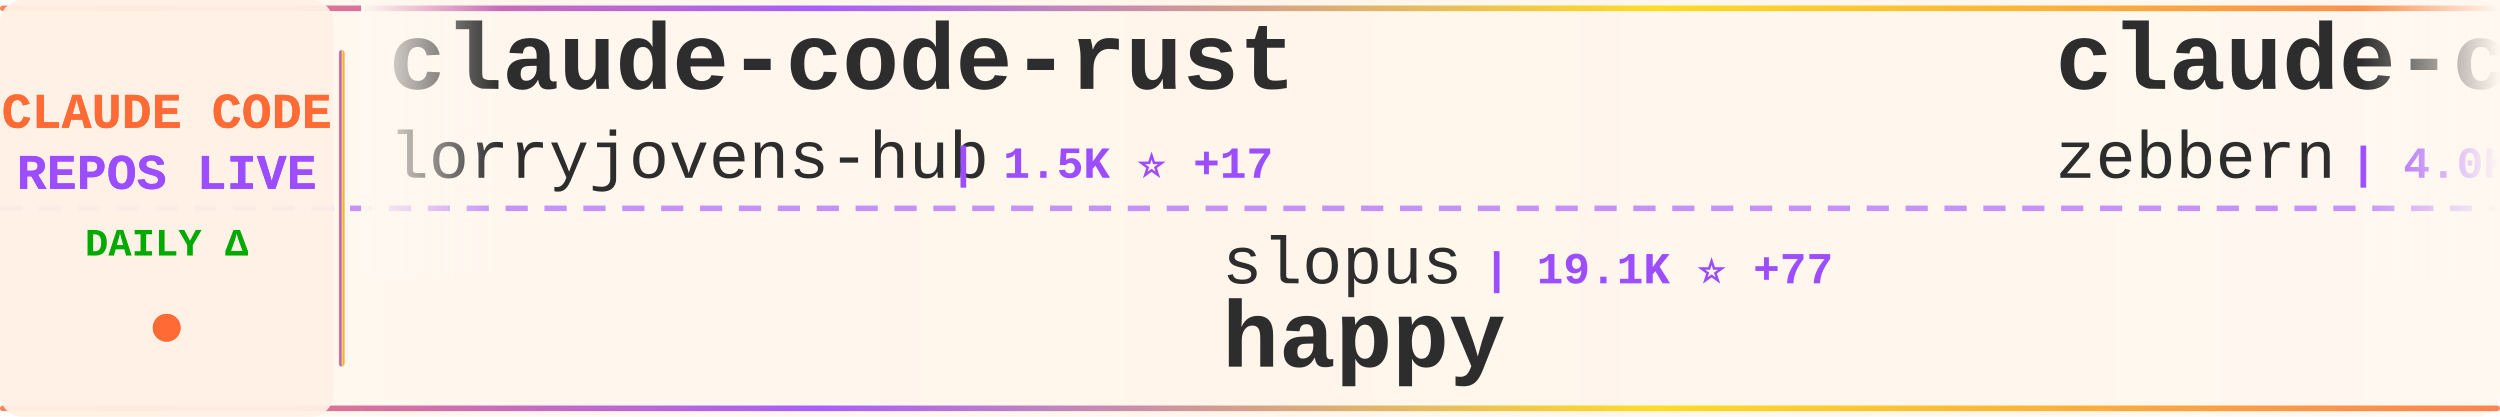
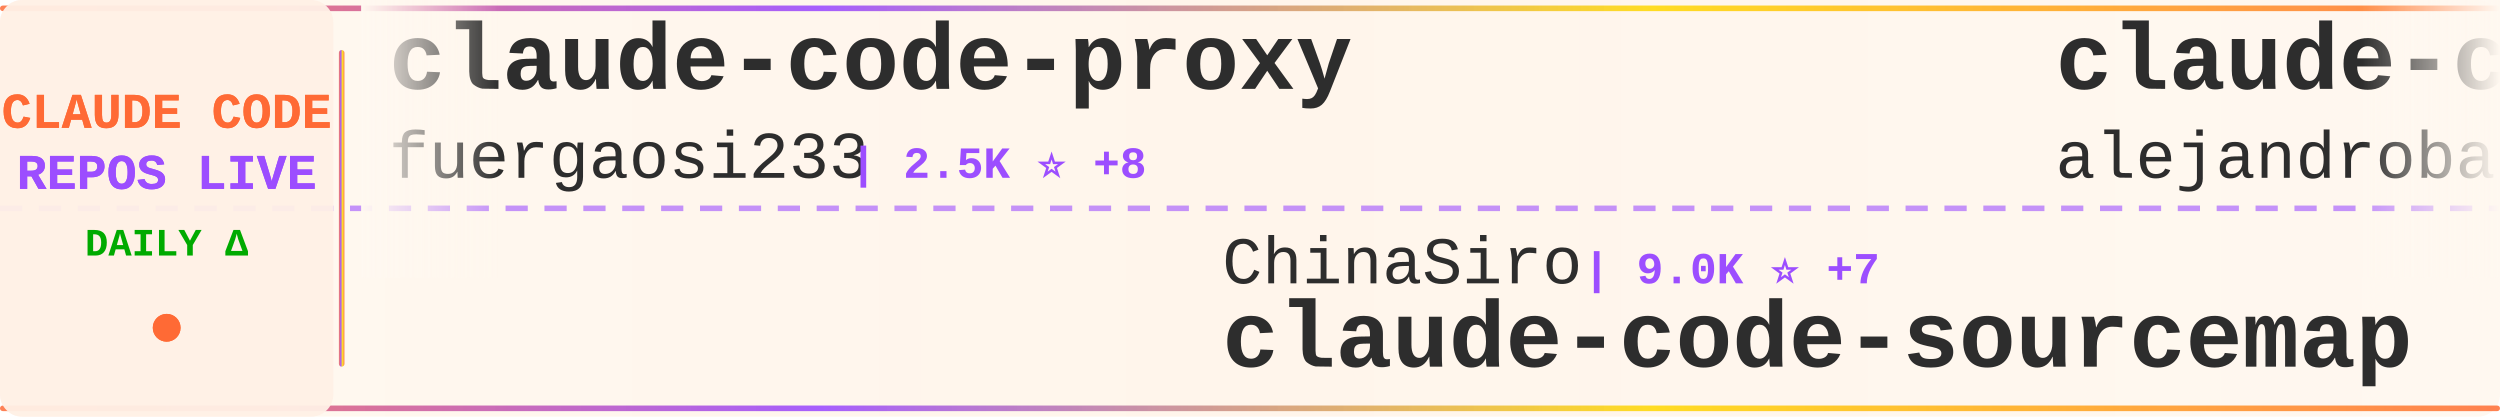
<svg xmlns="http://www.w3.org/2000/svg" width="900" height="150">
  <defs>
    <linearGradient id="tickerBg" x1="0%" y1="0%" x2="100%" y2="0%">
      <stop offset="0%" style="stop-color:#fff8f0;stop-opacity:0.98" />
      <stop offset="50%" style="stop-color:#fff5eb;stop-opacity:1" />
      <stop offset="100%" style="stop-color:#fff8f0;stop-opacity:0.98" />
    </linearGradient>
    <linearGradient id="borderGrad" x1="0%" y1="0%" x2="100%" y2="0%">
      <stop offset="0%" style="stop-color:#FF6B35;stop-opacity:0.85">
        <animate attributeName="stop-opacity" values="0.85;1;0.85" dur="2s" repeatCount="indefinite" />
      </stop>
      <stop offset="33%" style="stop-color:#9C4EFF;stop-opacity:0.9">
        <animate attributeName="stop-opacity" values="0.9;1;0.9" dur="2.2s" repeatCount="indefinite" />
      </stop>
      <stop offset="66%" style="stop-color:#FFD700;stop-opacity:0.85">
        <animate attributeName="stop-opacity" values="0.85;1;0.85" dur="1.8s" repeatCount="indefinite" />
      </stop>
      <stop offset="100%" style="stop-color:#FF6B35;stop-opacity:0.85">
        <animate attributeName="stop-opacity" values="0.85;1;0.85" dur="2s" repeatCount="indefinite" />
      </stop>
    </linearGradient>
    <filter id="textGlow">
      <feGaussianBlur stdDeviation="0.15" result="coloredBlur" />
      <feMerge>
        <feMergeNode in="coloredBlur" />
        <feMergeNode in="SourceGraphic" />
      </feMerge>
    </filter>
    <filter id="metricGlow">
      <feGaussianBlur stdDeviation="0.2" result="coloredBlur" />
      <feMerge>
        <feMergeNode in="coloredBlur" />
        <feMergeNode in="SourceGraphic" />
      </feMerge>
    </filter>
    <linearGradient id="leftFade" x1="0%" y1="0%" x2="100%" y2="0%">
      <stop offset="0%" style="stop-color:#fff8f0;stop-opacity:1" />
      <stop offset="100%" style="stop-color:#fff8f0;stop-opacity:0" />
    </linearGradient>
    <linearGradient id="rightFade" x1="0%" y1="0%" x2="100%" y2="0%">
      <stop offset="0%" style="stop-color:#fff8f0;stop-opacity:0" />
      <stop offset="100%" style="stop-color:#fff8f0;stop-opacity:1" />
    </linearGradient>
  </defs>
  <rect width="900" height="150" fill="url(#tickerBg)" rx="8" />
  <rect x="0" y="2" width="900" height="2" fill="url(#borderGrad)" rx="1" />
  <rect x="0" y="146" width="900" height="2" fill="url(#borderGrad)" rx="1" />
  <line x1="0" y1="75" x2="900" y2="75" stroke="#9C4EFF" stroke-width="2" stroke-dasharray="8 6" opacity="0.6" />
  <rect x="0" y="0" width="120" height="150" fill="#fff0e6" opacity="0.95" rx="8" />
  <text x="60" y="46" font-family="'Courier New', monospace" font-size="18" font-weight="bold" fill="#FF6B35" text-anchor="middle" filter="url(#textGlow)">
    CLAUDE CODE
  </text>
  <text x="60" y="68" font-family="'Courier New', monospace" font-size="18" font-weight="bold" fill="#9C4EFF" text-anchor="middle" filter="url(#textGlow)">
    REPOS LIVE
  </text>
  <text x="60" y="92" font-family="'Courier New', monospace" font-size="14" font-weight="bold" fill="#00aa00" text-anchor="middle">
    DAILY Δ
  </text>
  <circle cx="60" cy="118" r="5" fill="#FF6B35" filter="url(#metricGlow)">
    <animate attributeName="r" values="4;6;4" dur="1.5s" repeatCount="indefinite" />
    <animate attributeName="opacity" values="0.6;1;0.6" dur="1.5s" repeatCount="indefinite" />
  </circle>
  <rect x="122" y="18" width="2" height="114" fill="url(#borderGrad)" rx="1" />
  <clipPath id="tickerClip">
    <rect x="130" y="0" width="770" height="150" />
  </clipPath>
  <g clip-path="url(#tickerClip)">
    <g id="tickerItems">
      <animateTransform attributeName="transform" attributeType="XML" type="translate" from="0 0" to="-3000 0" dur="54s" repeatCount="indefinite" />
      <g transform="translate(0, 0)">
-         <text x="140" y="32" font-family="'Courier New', monospace" font-size="34" font-weight="bold" fill="#2d2d2d">claude-code-rust</text>
-         <text x="140" y="64" font-family="'Courier New', monospace" font-size="24" font-weight="normal" fill="#2d2d2d" opacity="1.0">lorryjovens-hub</text>
-         <text x="342" y="64" font-family="'Courier New', monospace" font-size="16" font-weight="bold" fill="#9C4EFF"> | 1.5K ⭐ +17</text>
+         <text x="140" y="32" font-family="'Courier New', monospace" font-size="34" font-weight="bold" fill="#2d2d2d">claude-code-proxy</text>
+         <text x="140" y="64" font-family="'Courier New', monospace" font-size="24" font-weight="normal" fill="#2d2d2d" opacity="1.0">fuergaosi233</text>
+         <text x="306" y="64" font-family="'Courier New', monospace" font-size="16" font-weight="bold" fill="#9C4EFF"> | 2.5K ⭐ +8</text>
      </g>
      <g transform="translate(300, 0)">
-         <text x="140" y="102" font-family="'Courier New', monospace" font-size="24" font-weight="normal" fill="#2d2d2d" opacity="1.0">slopus</text>
-         <text x="234" y="102" font-family="'Courier New', monospace" font-size="16" font-weight="bold" fill="#9C4EFF"> | 19.1K ⭐ +77</text>
-         <text x="140" y="132" font-family="'Courier New', monospace" font-size="34" font-weight="bold" fill="#2d2d2d">happy</text>
+         <text x="140" y="102" font-family="'Courier New', monospace" font-size="24" font-weight="normal" fill="#2d2d2d" opacity="1.0">ChinaSiro</text>
+         <text x="270" y="102" font-family="'Courier New', monospace" font-size="16" font-weight="bold" fill="#9C4EFF"> | 9.0K ⭐ +7</text>
+         <text x="140" y="132" font-family="'Courier New', monospace" font-size="34" font-weight="bold" fill="#2d2d2d">claude-code-sourcemap</text>
      </g>
      <g transform="translate(600, 0)">
-         <text x="140" y="32" font-family="'Courier New', monospace" font-size="34" font-weight="bold" fill="#2d2d2d">claude-code-guide</text>
-         <text x="140" y="64" font-family="'Courier New', monospace" font-size="24" font-weight="normal" fill="#2d2d2d" opacity="1.0">zebbern</text>
-         <text x="246" y="64" font-family="'Courier New', monospace" font-size="16" font-weight="bold" fill="#9C4EFF"> | 4.0K ⭐ +37</text>
+         <text x="140" y="32" font-family="'Courier New', monospace" font-size="34" font-weight="bold" fill="#2d2d2d">claude-code-from-source</text>
+         <text x="140" y="64" font-family="'Courier New', monospace" font-size="24" font-weight="normal" fill="#2d2d2d" opacity="1.0">alejandrobalderas</text>
+         <text x="366" y="64" font-family="'Courier New', monospace" font-size="16" font-weight="bold" fill="#9C4EFF"> | 1.8K ⭐ +35</text>
      </g>
      <g transform="translate(900, 0)">
-         <text x="140" y="102" font-family="'Courier New', monospace" font-size="24" font-weight="normal" fill="#2d2d2d" opacity="1.0">wanshuiyin</text>
-         <text x="282" y="102" font-family="'Courier New', monospace" font-size="16" font-weight="bold" fill="#9C4EFF"> | 7.5K ⭐ +65</text>
-         <text x="140" y="132" font-family="'Courier New', monospace" font-size="34" font-weight="bold" fill="#2d2d2d">Auto-claude-code-researc...</text>
+         <text x="140" y="102" font-family="'Courier New', monospace" font-size="24" font-weight="normal" fill="#2d2d2d" opacity="1.0">Pimzino</text>
+         <text x="246" y="102" font-family="'Courier New', monospace" font-size="16" font-weight="bold" fill="#9C4EFF"> | 3.7K ⭐ +5</text>
+         <text x="140" y="132" font-family="'Courier New', monospace" font-size="34" font-weight="bold" fill="#2d2d2d">claude-code-spec-workflo...</text>
      </g>
      <g transform="translate(1200, 0)">
-         <text x="140" y="32" font-family="'Courier New', monospace" font-size="34" font-weight="bold" fill="#2d2d2d">agents</text>
-         <text x="140" y="64" font-family="'Courier New', monospace" font-size="24" font-weight="normal" fill="#2d2d2d" opacity="1.0">wshobson</text>
-         <text x="258" y="64" font-family="'Courier New', monospace" font-size="16" font-weight="bold" fill="#9C4EFF"> | 34.3K ⭐ +66</text>
+         <text x="140" y="32" font-family="'Courier New', monospace" font-size="34" font-weight="bold" fill="#2d2d2d">claude-plugins-official</text>
+         <text x="140" y="64" font-family="'Courier New', monospace" font-size="24" font-weight="normal" fill="#2d2d2d" opacity="1.0">anthropics</text>
+         <text x="282" y="64" font-family="'Courier New', monospace" font-size="16" font-weight="bold" fill="#9C4EFF"> | 17.8K ⭐ +72</text>
      </g>
      <g transform="translate(1500, 0)">
-         <text x="140" y="102" font-family="'Courier New', monospace" font-size="24" font-weight="normal" fill="#2d2d2d" opacity="1.0">liuup</text>
-         <text x="222" y="102" font-family="'Courier New', monospace" font-size="16" font-weight="bold" fill="#9C4EFF"> | 2.0K ⭐ +24</text>
-         <text x="140" y="132" font-family="'Courier New', monospace" font-size="34" font-weight="bold" fill="#2d2d2d">claude-code-analysis</text>
+         <text x="140" y="102" font-family="'Courier New', monospace" font-size="24" font-weight="normal" fill="#2d2d2d" opacity="1.0">nicedreamzapp</text>
+         <text x="318" y="102" font-family="'Courier New', monospace" font-size="16" font-weight="bold" fill="#9C4EFF"> | 2.2K ⭐ +52</text>
+         <text x="140" y="132" font-family="'Courier New', monospace" font-size="34" font-weight="bold" fill="#2d2d2d">claude-code-local</text>
      </g>
      <g transform="translate(1800, 0)">
-         <text x="140" y="32" font-family="'Courier New', monospace" font-size="34" font-weight="bold" fill="#2d2d2d">claude-code-settings</text>
-         <text x="140" y="64" font-family="'Courier New', monospace" font-size="24" font-weight="normal" fill="#2d2d2d" opacity="1.0">feiskyer</text>
-         <text x="258" y="64" font-family="'Courier New', monospace" font-size="16" font-weight="bold" fill="#9C4EFF"> | 1.5K ⭐ +5</text>
+         <text x="140" y="32" font-family="'Courier New', monospace" font-size="34" font-weight="bold" fill="#2d2d2d">Claude-Code-Source-Study</text>
+         <text x="140" y="64" font-family="'Courier New', monospace" font-size="24" font-weight="normal" fill="#2d2d2d" opacity="1.0">luyao618</text>
+         <text x="258" y="64" font-family="'Courier New', monospace" font-size="16" font-weight="bold" fill="#9C4EFF"> | 1.2K ⭐ +6</text>
      </g>
      <g transform="translate(2100, 0)">
-         <text x="140" y="102" font-family="'Courier New', monospace" font-size="24" font-weight="normal" fill="#2d2d2d" opacity="1.0">repowise-dev</text>
-         <text x="306" y="102" font-family="'Courier New', monospace" font-size="16" font-weight="bold" fill="#9C4EFF"> | 964 ⭐ +7</text>
-         <text x="140" y="132" font-family="'Courier New', monospace" font-size="34" font-weight="bold" fill="#2d2d2d">claude-code-prompts</text>
+         <text x="140" y="102" font-family="'Courier New', monospace" font-size="24" font-weight="normal" fill="#2d2d2d" opacity="1.0">davila7</text>
+         <text x="246" y="102" font-family="'Courier New', monospace" font-size="16" font-weight="bold" fill="#9C4EFF"> | 25.2K ⭐ +79</text>
+         <text x="140" y="132" font-family="'Courier New', monospace" font-size="34" font-weight="bold" fill="#2d2d2d">claude-code-templates</text>
      </g>
      <g transform="translate(2400, 0)">
-         <text x="140" y="32" font-family="'Courier New', monospace" font-size="34" font-weight="bold" fill="#2d2d2d">Claude-Code-Source-Study</text>
-         <text x="140" y="64" font-family="'Courier New', monospace" font-size="24" font-weight="normal" fill="#2d2d2d" opacity="1.0">luyao618</text>
-         <text x="258" y="64" font-family="'Courier New', monospace" font-size="16" font-weight="bold" fill="#9C4EFF"> | 1.2K ⭐ +4</text>
+         <text x="140" y="32" font-family="'Courier New', monospace" font-size="34" font-weight="bold" fill="#2d2d2d">claude-task-master</text>
+         <text x="140" y="64" font-family="'Courier New', monospace" font-size="24" font-weight="normal" fill="#2d2d2d" opacity="1.0">eyaltoledano</text>
+         <text x="306" y="64" font-family="'Courier New', monospace" font-size="16" font-weight="bold" fill="#9C4EFF"> | 26.8K ⭐ +18</text>
      </g>
      <g transform="translate(2700, 0)">
-         <text x="140" y="102" font-family="'Courier New', monospace" font-size="24" font-weight="normal" fill="#2d2d2d" opacity="1.0">kodu-ai</text>
-         <text x="246" y="102" font-family="'Courier New', monospace" font-size="16" font-weight="bold" fill="#9C4EFF"> | 5.3K ⭐</text>
-         <text x="140" y="132" font-family="'Courier New', monospace" font-size="34" font-weight="bold" fill="#2d2d2d">claude-coder</text>
+         <text x="140" y="102" font-family="'Courier New', monospace" font-size="24" font-weight="normal" fill="#2d2d2d" opacity="1.0">andrew-kramer-inno</text>
+         <text x="378" y="102" font-family="'Courier New', monospace" font-size="16" font-weight="bold" fill="#9C4EFF"> | 577 ⭐</text>
+         <text x="140" y="132" font-family="'Courier New', monospace" font-size="34" font-weight="bold" fill="#2d2d2d">claude-code-source-build</text>
      </g>
      <g transform="translate(3000, 0)">
-         <text x="140" y="32" font-family="'Courier New', monospace" font-size="34" font-weight="bold" fill="#2d2d2d">claude-code-rust</text>
-         <text x="140" y="64" font-family="'Courier New', monospace" font-size="24" font-weight="normal" fill="#2d2d2d" opacity="1.0">lorryjovens-hub</text>
-         <text x="342" y="64" font-family="'Courier New', monospace" font-size="16" font-weight="bold" fill="#9C4EFF"> | 1.5K ⭐ +17</text>
+         <text x="140" y="32" font-family="'Courier New', monospace" font-size="34" font-weight="bold" fill="#2d2d2d">claude-code-proxy</text>
+         <text x="140" y="64" font-family="'Courier New', monospace" font-size="24" font-weight="normal" fill="#2d2d2d" opacity="1.0">fuergaosi233</text>
+         <text x="306" y="64" font-family="'Courier New', monospace" font-size="16" font-weight="bold" fill="#9C4EFF"> | 2.5K ⭐ +8</text>
      </g>
      <g transform="translate(3300, 0)">
-         <text x="140" y="102" font-family="'Courier New', monospace" font-size="24" font-weight="normal" fill="#2d2d2d" opacity="1.0">slopus</text>
-         <text x="234" y="102" font-family="'Courier New', monospace" font-size="16" font-weight="bold" fill="#9C4EFF"> | 19.1K ⭐ +77</text>
-         <text x="140" y="132" font-family="'Courier New', monospace" font-size="34" font-weight="bold" fill="#2d2d2d">happy</text>
+         <text x="140" y="102" font-family="'Courier New', monospace" font-size="24" font-weight="normal" fill="#2d2d2d" opacity="1.0">ChinaSiro</text>
+         <text x="270" y="102" font-family="'Courier New', monospace" font-size="16" font-weight="bold" fill="#9C4EFF"> | 9.0K ⭐ +7</text>
+         <text x="140" y="132" font-family="'Courier New', monospace" font-size="34" font-weight="bold" fill="#2d2d2d">claude-code-sourcemap</text>
      </g>
      <g transform="translate(3600, 0)">
-         <text x="140" y="32" font-family="'Courier New', monospace" font-size="34" font-weight="bold" fill="#2d2d2d">claude-code-guide</text>
-         <text x="140" y="64" font-family="'Courier New', monospace" font-size="24" font-weight="normal" fill="#2d2d2d" opacity="1.0">zebbern</text>
-         <text x="246" y="64" font-family="'Courier New', monospace" font-size="16" font-weight="bold" fill="#9C4EFF"> | 4.0K ⭐ +37</text>
+         <text x="140" y="32" font-family="'Courier New', monospace" font-size="34" font-weight="bold" fill="#2d2d2d">claude-code-from-source</text>
+         <text x="140" y="64" font-family="'Courier New', monospace" font-size="24" font-weight="normal" fill="#2d2d2d" opacity="1.0">alejandrobalderas</text>
+         <text x="366" y="64" font-family="'Courier New', monospace" font-size="16" font-weight="bold" fill="#9C4EFF"> | 1.8K ⭐ +35</text>
      </g>
      <g transform="translate(3900, 0)">
-         <text x="140" y="102" font-family="'Courier New', monospace" font-size="24" font-weight="normal" fill="#2d2d2d" opacity="1.0">wanshuiyin</text>
-         <text x="282" y="102" font-family="'Courier New', monospace" font-size="16" font-weight="bold" fill="#9C4EFF"> | 7.5K ⭐ +65</text>
-         <text x="140" y="132" font-family="'Courier New', monospace" font-size="34" font-weight="bold" fill="#2d2d2d">Auto-claude-code-researc...</text>
+         <text x="140" y="102" font-family="'Courier New', monospace" font-size="24" font-weight="normal" fill="#2d2d2d" opacity="1.0">Pimzino</text>
+         <text x="246" y="102" font-family="'Courier New', monospace" font-size="16" font-weight="bold" fill="#9C4EFF"> | 3.7K ⭐ +5</text>
+         <text x="140" y="132" font-family="'Courier New', monospace" font-size="34" font-weight="bold" fill="#2d2d2d">claude-code-spec-workflo...</text>
      </g>
    </g>
  </g>
  <rect x="130" y="0" width="50" height="100" fill="url(#leftFade)" />
  <rect x="850" y="0" width="50" height="100" fill="url(#rightFade)" />
</svg>
